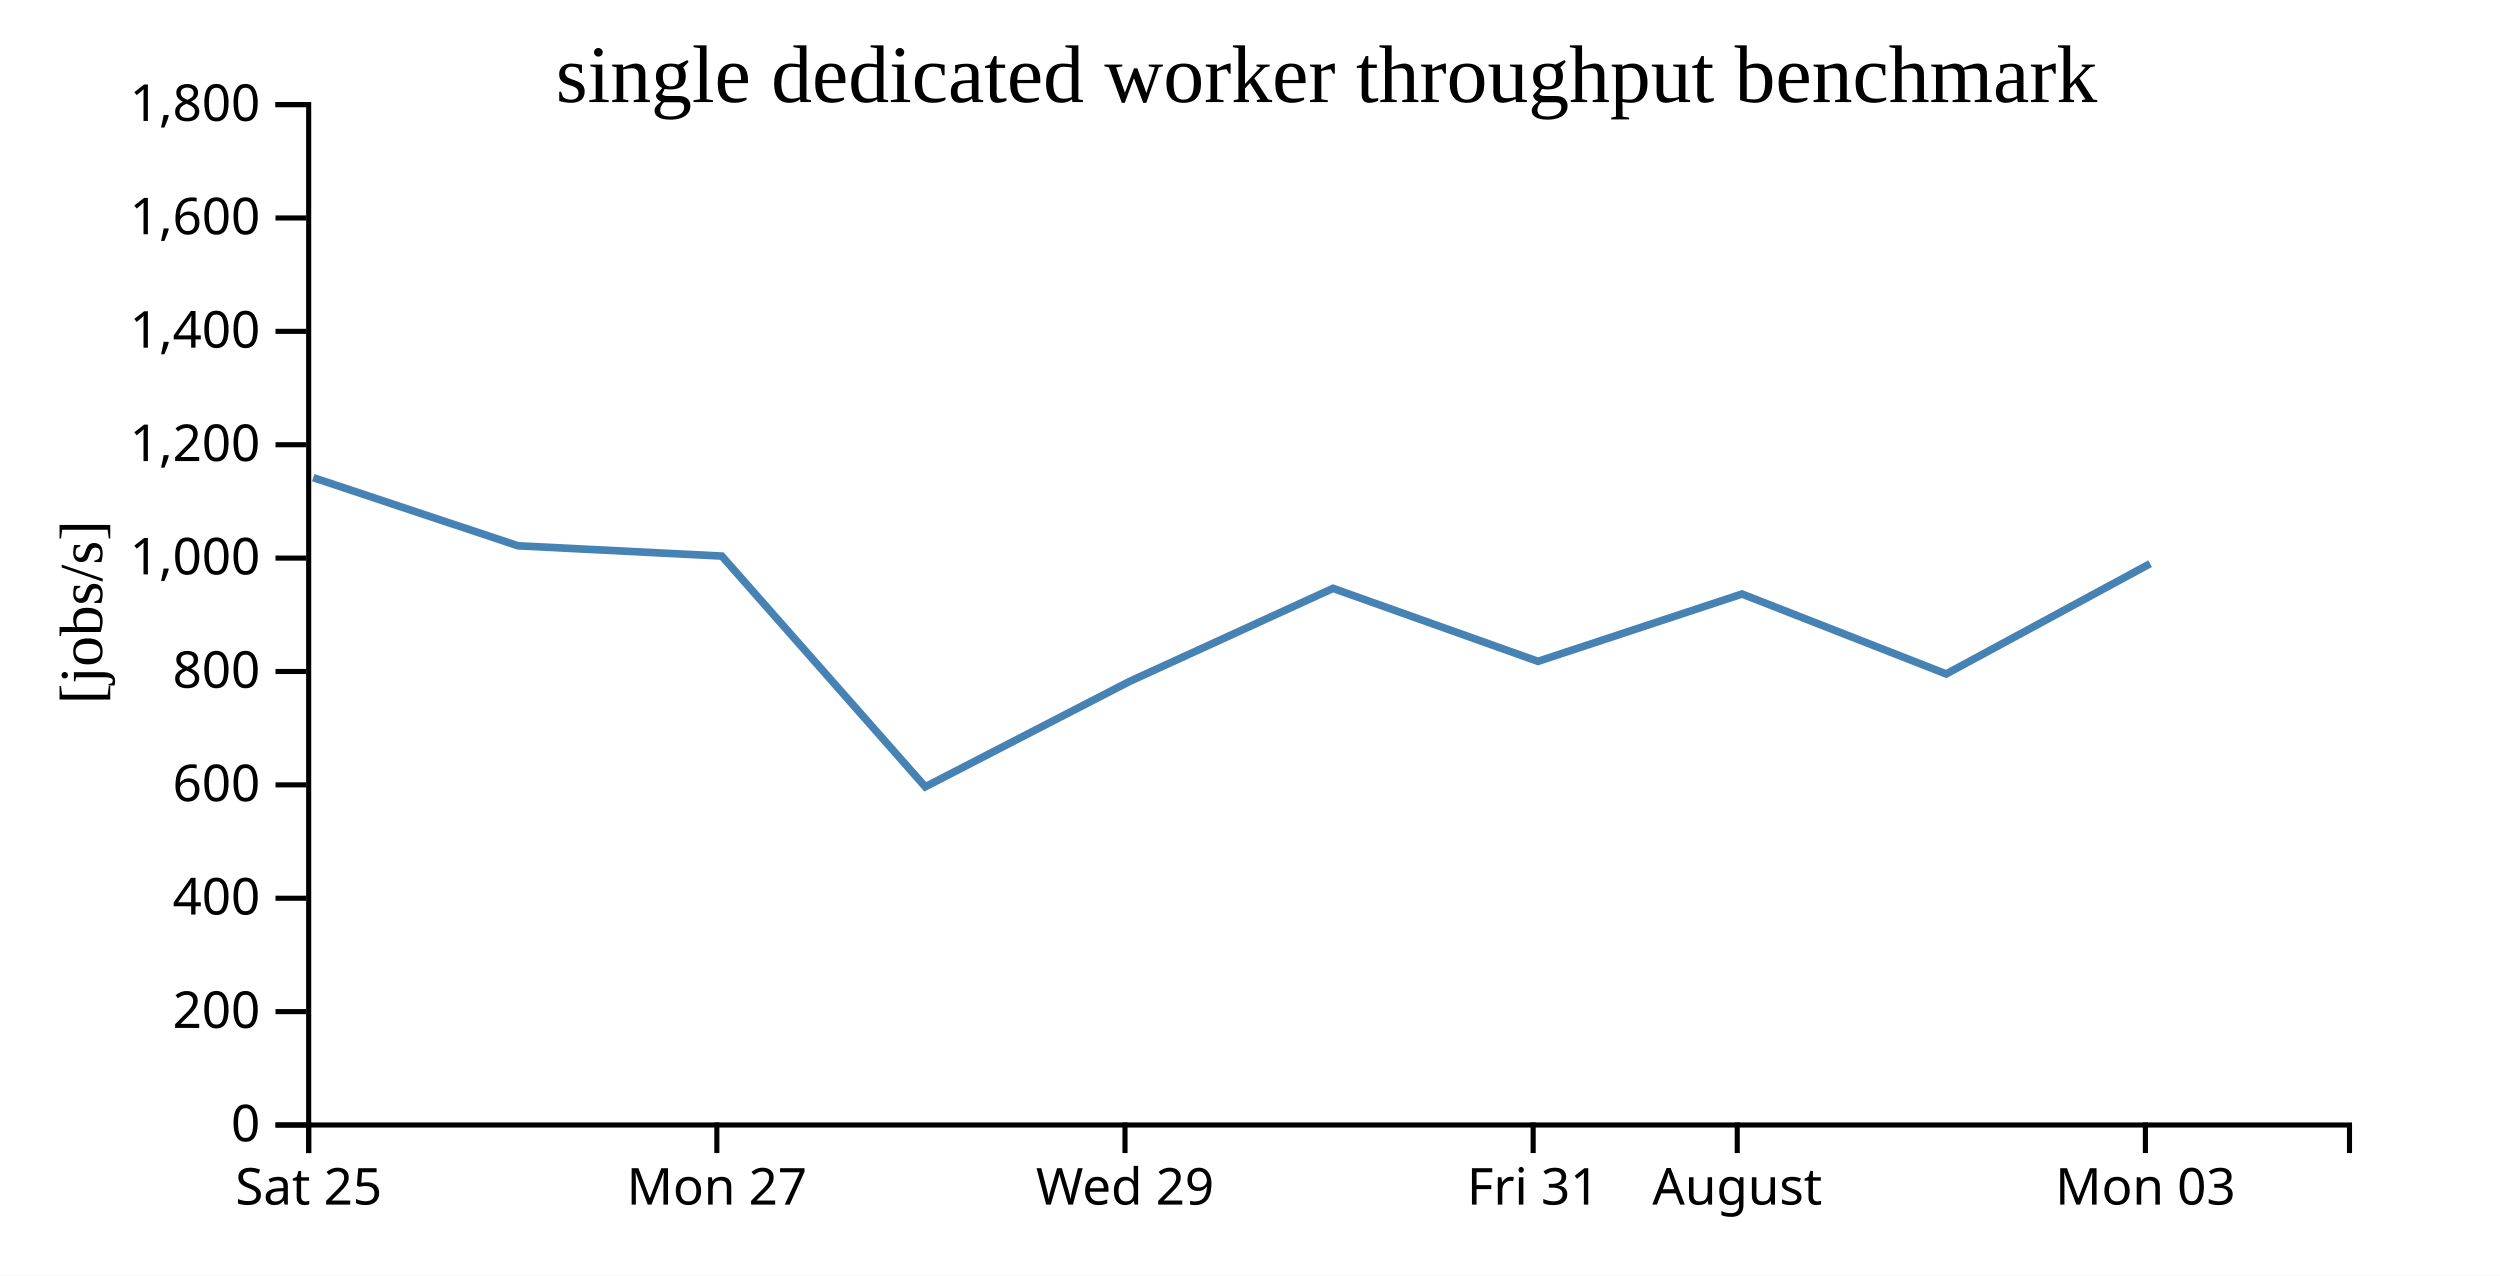
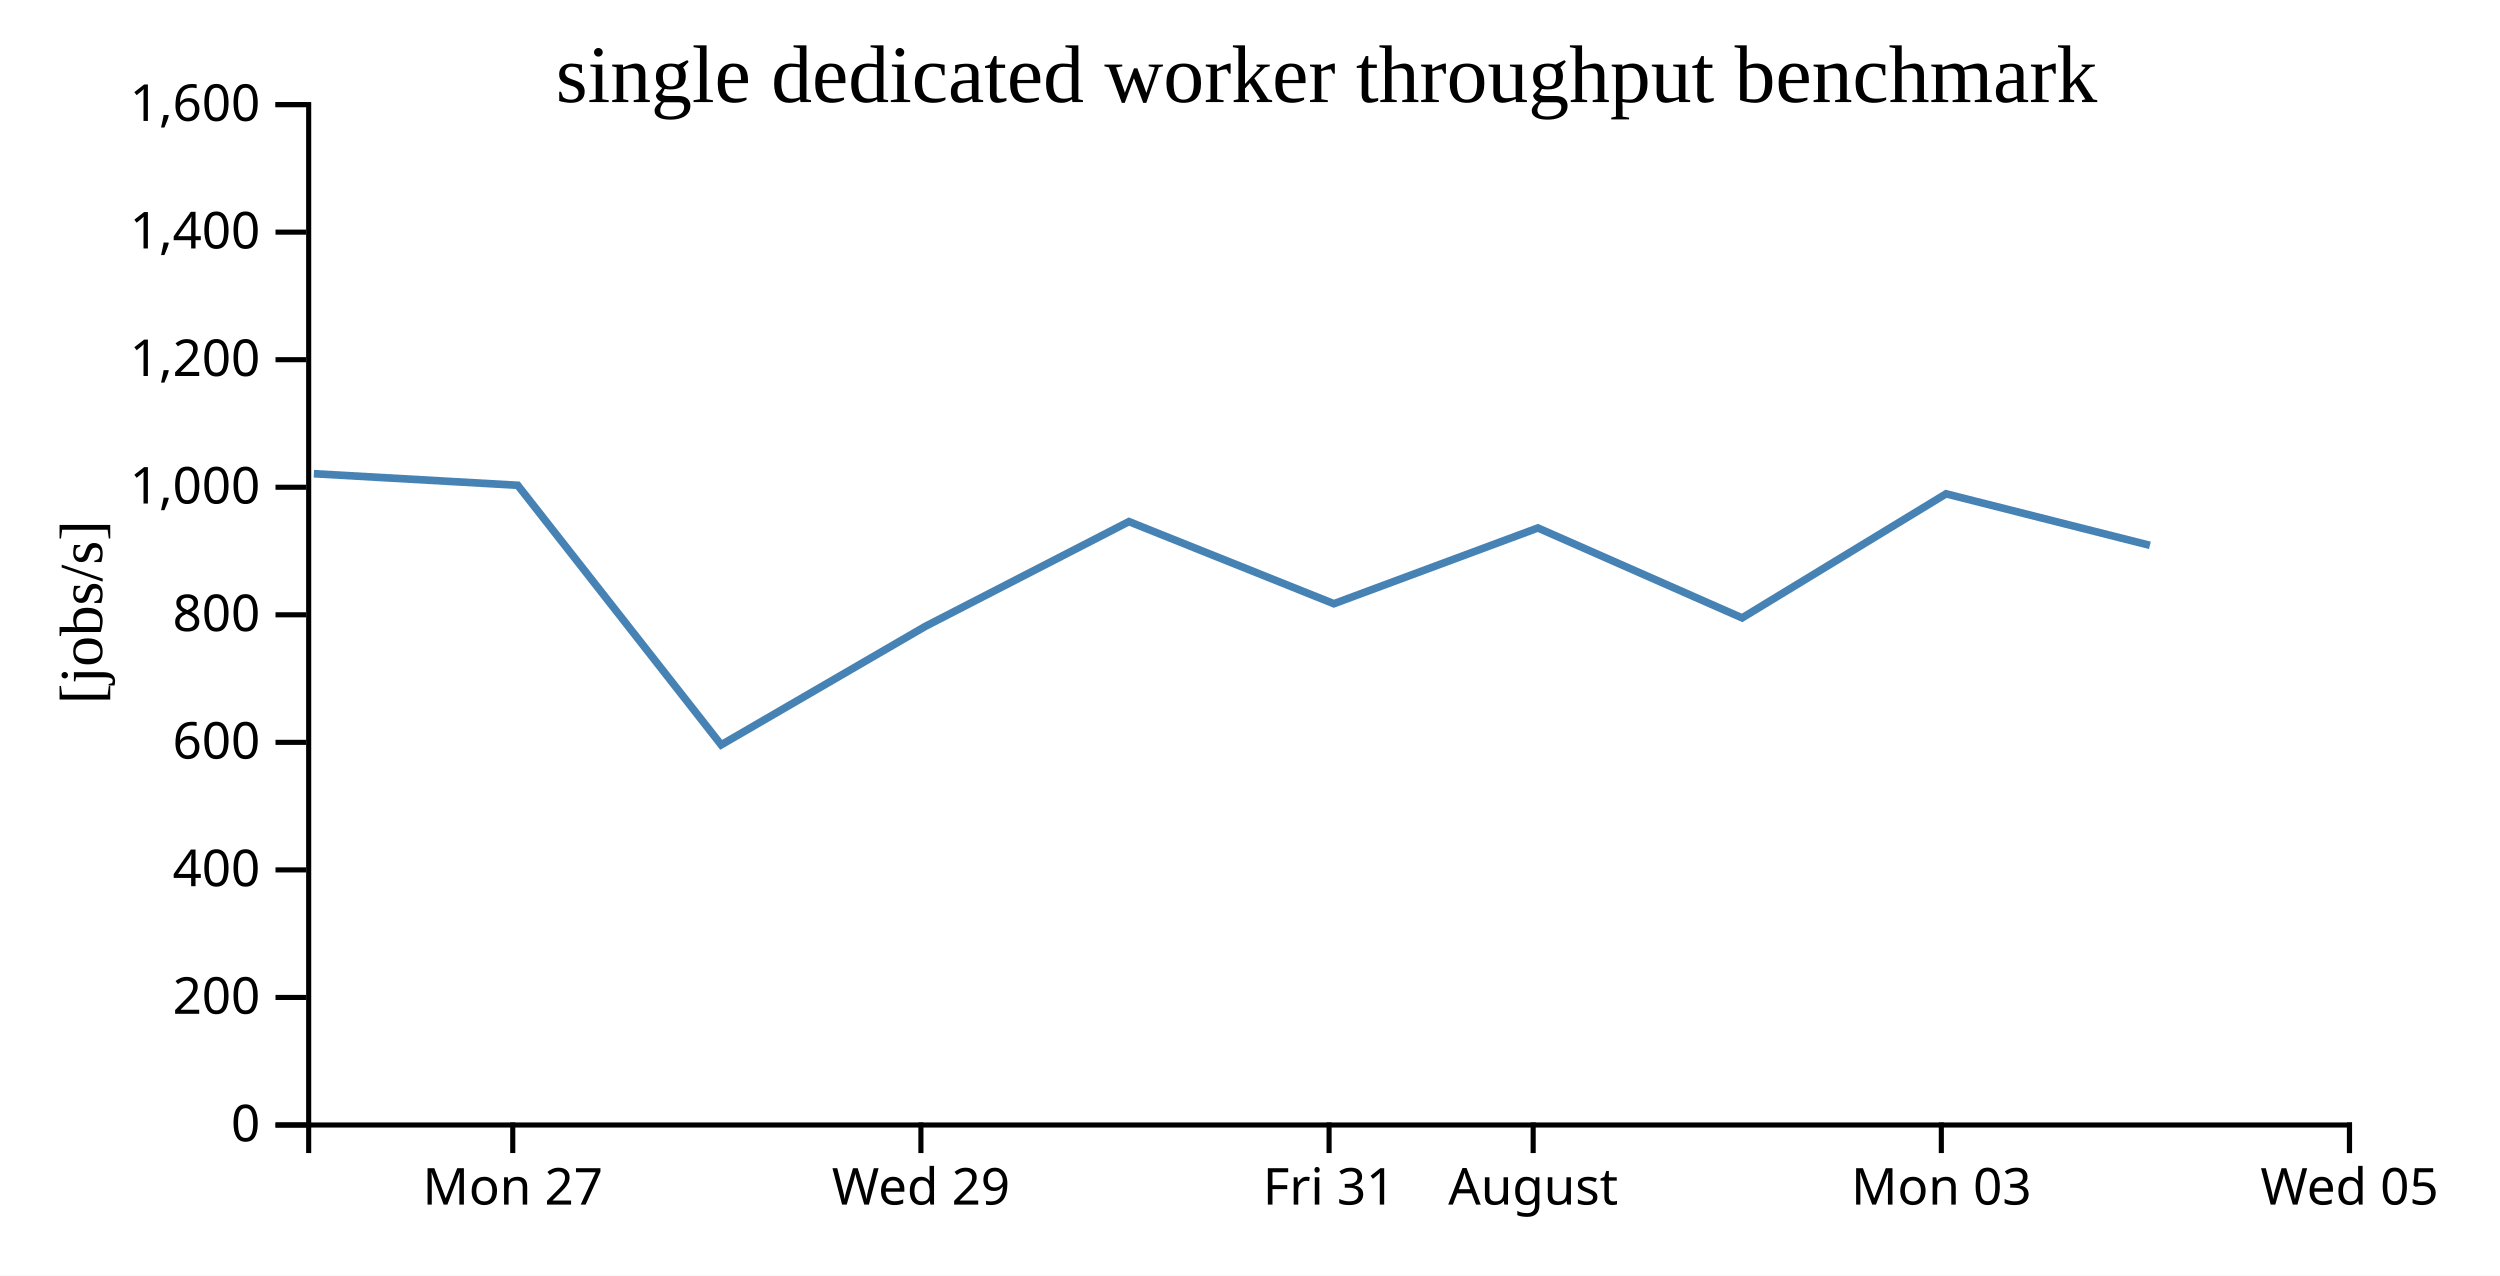
<svg xmlns="http://www.w3.org/2000/svg" width="490" height="250">
  <rect width="100%" height="100%" fill="white" />
  <g transform="translate(60,20)">
    <g transform="translate(0,200)" fill="none" font-size="10" font-family="sans-serif" text-anchor="middle">
      <path class="domain" stroke="currentColor" d="M0.5,6V0.5H400.5V6" />
-       <g class="tick" opacity="1" transform="translate(0.5,0)">
-         <line stroke="currentColor" y2="6" />
-         <text fill="currentColor" y="9" dy="0.71em">Sat 25</text>
-       </g>
-       <g class="tick" opacity="1" transform="translate(80.5,0)">
+       <g class="tick" opacity="1" transform="translate(40.5,0)">
        <line stroke="currentColor" y2="6" />
        <text fill="currentColor" y="9" dy="0.71em">Mon 27</text>
      </g>
-       <g class="tick" opacity="1" transform="translate(160.5,0)">
+       <g class="tick" opacity="1" transform="translate(120.5,0)">
        <line stroke="currentColor" y2="6" />
        <text fill="currentColor" y="9" dy="0.71em">Wed 29</text>
      </g>
-       <g class="tick" opacity="1" transform="translate(240.5,0)">
+       <g class="tick" opacity="1" transform="translate(200.5,0)">
        <line stroke="currentColor" y2="6" />
        <text fill="currentColor" y="9" dy="0.71em">Fri 31</text>
      </g>
-       <g class="tick" opacity="1" transform="translate(280.5,0)">
+       <g class="tick" opacity="1" transform="translate(240.5,0)">
        <line stroke="currentColor" y2="6" />
        <text fill="currentColor" y="9" dy="0.71em">August</text>
      </g>
-       <g class="tick" opacity="1" transform="translate(360.5,0)">
+       <g class="tick" opacity="1" transform="translate(320.5,0)">
        <line stroke="currentColor" y2="6" />
        <text fill="currentColor" y="9" dy="0.71em">Mon 03</text>
+       </g>
+       <g class="tick" opacity="1" transform="translate(400.5,0)">
+         <line stroke="currentColor" y2="6" />
+         <text fill="currentColor" y="9" dy="0.71em">Wed 05</text>
      </g>
    </g>
    <g fill="none" font-size="10" font-family="sans-serif" text-anchor="end">
      <path class="domain" stroke="currentColor" d="M-6,200.5H0.5V0.5H-6" />
      <g class="tick" opacity="1" transform="translate(0,200.5)">
        <line stroke="currentColor" x2="-6" />
        <text fill="currentColor" x="-9" dy="0.32em">0</text>
      </g>
-       <g class="tick" opacity="1" transform="translate(0,178.2778)">
+       <g class="tick" opacity="1" transform="translate(0,175.5)">
        <line stroke="currentColor" x2="-6" />
        <text fill="currentColor" x="-9" dy="0.32em">200</text>
      </g>
-       <g class="tick" opacity="1" transform="translate(0,156.0556)">
+       <g class="tick" opacity="1" transform="translate(0,150.5)">
        <line stroke="currentColor" x2="-6" />
        <text fill="currentColor" x="-9" dy="0.32em">400</text>
      </g>
-       <g class="tick" opacity="1" transform="translate(0,133.8333)">
+       <g class="tick" opacity="1" transform="translate(0,125.5)">
        <line stroke="currentColor" x2="-6" />
        <text fill="currentColor" x="-9" dy="0.32em">600</text>
      </g>
-       <g class="tick" opacity="1" transform="translate(0,111.6111)">
+       <g class="tick" opacity="1" transform="translate(0,100.5)">
        <line stroke="currentColor" x2="-6" />
        <text fill="currentColor" x="-9" dy="0.32em">800</text>
      </g>
-       <g class="tick" opacity="1" transform="translate(0,89.38889)">
+       <g class="tick" opacity="1" transform="translate(0,75.5)">
        <line stroke="currentColor" x2="-6" />
        <text fill="currentColor" x="-9" dy="0.32em">1,000</text>
      </g>
-       <g class="tick" opacity="1" transform="translate(0,67.16667)">
+       <g class="tick" opacity="1" transform="translate(0,50.5)">
        <line stroke="currentColor" x2="-6" />
        <text fill="currentColor" x="-9" dy="0.32em">1,200</text>
      </g>
-       <g class="tick" opacity="1" transform="translate(0,44.94444)">
+       <g class="tick" opacity="1" transform="translate(0,25.5)">
        <line stroke="currentColor" x2="-6" />
        <text fill="currentColor" x="-9" dy="0.32em">1,400</text>
      </g>
-       <g class="tick" opacity="1" transform="translate(0,22.72222)">
+       <g class="tick" opacity="1" transform="translate(0,0.5)">
        <line stroke="currentColor" x2="-6" />
        <text fill="currentColor" x="-9" dy="0.32em">1,600</text>
-       </g>
-       <g class="tick" opacity="1" transform="translate(0,0.5)">
-         <line stroke="currentColor" x2="-6" />
-         <text fill="currentColor" x="-9" dy="0.32em">1,800</text>
      </g>
    </g>
    <text text-anchor="middle" style="font-size: 12px" transform="rotate(-90)" y="-40" x="-100">[jobs/s]</text>
    <text text-anchor="middle" style="font-size: 16px" y="0" x="200">single dedicated worker throughput benchmark</text>
-     <path fill="none" stroke="steelblue" stroke-width="1.5" d="M1.393,73.619L41.518,86.975L81.476,88.991L121.353,134.212L161.336,113.586L201.271,95.321L241.438,109.625L281.428,96.427L321.45,112.095L361.426,90.481" />
+     <path fill="none" stroke="steelblue" stroke-width="1.5" d="M1.518,72.847L41.476,75.115L81.353,125.989L121.336,102.784L161.271,82.236L201.438,98.328L241.428,83.48L281.45,101.107L321.426,76.791L361.379,86.888" />
  </g>
</svg>
